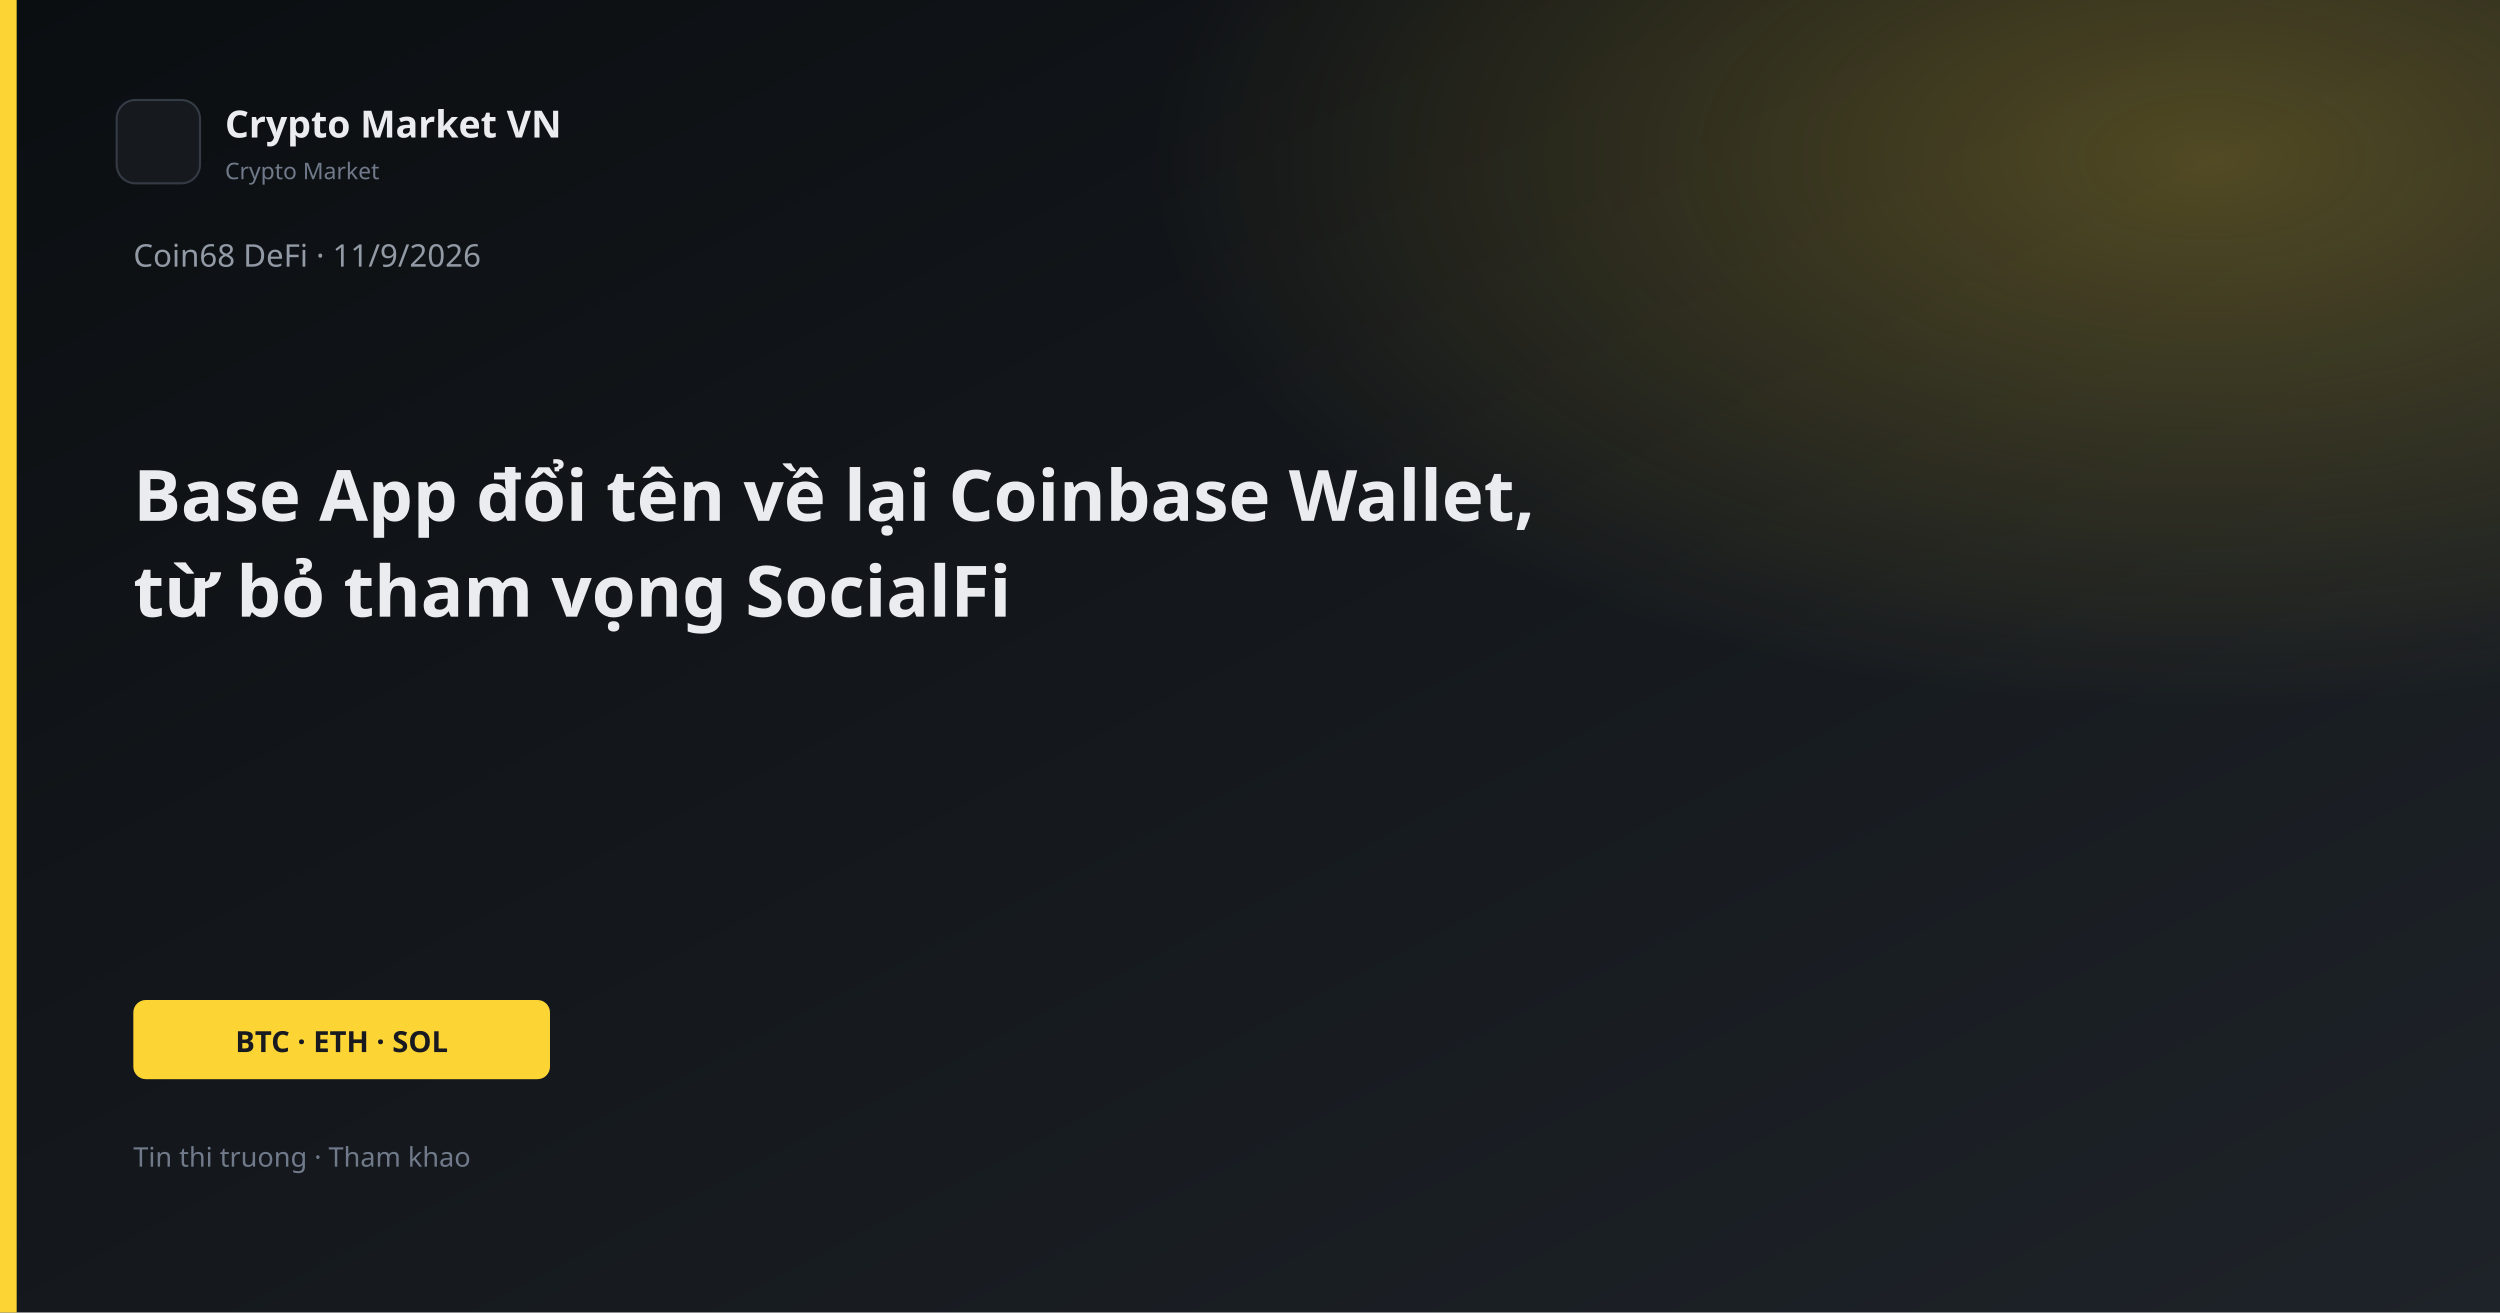
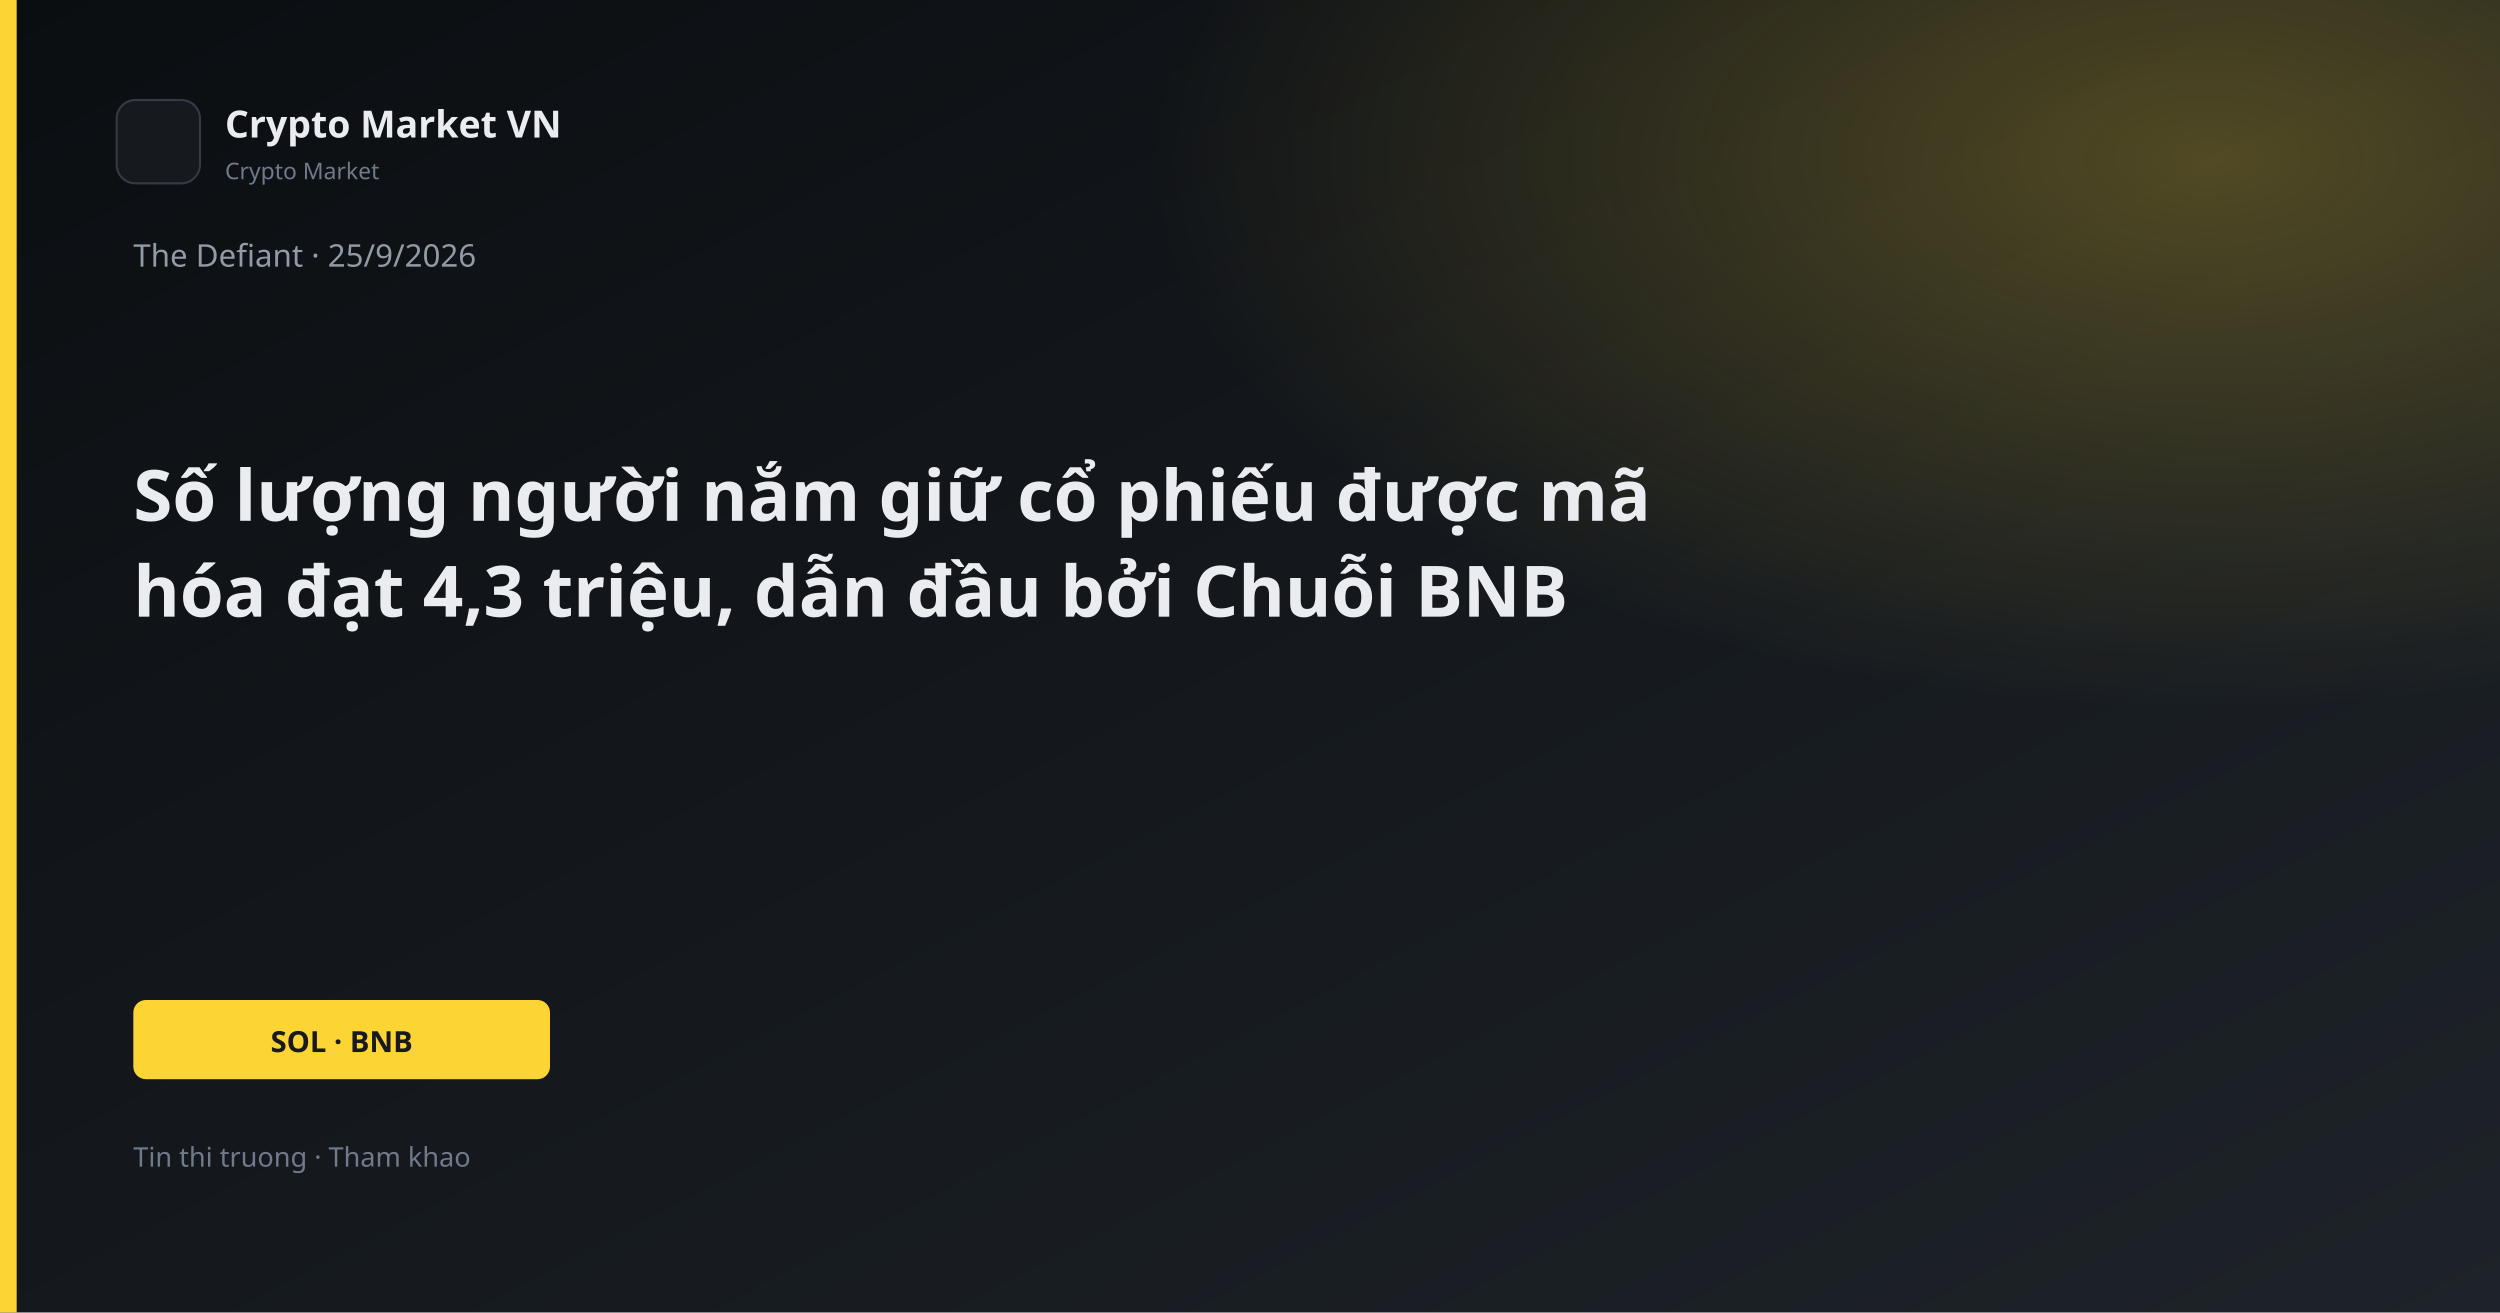
<svg xmlns="http://www.w3.org/2000/svg" width="1200" height="630" viewBox="0 0 1200 630">
  <defs>
    <linearGradient id="bg" x1="0" y1="0" x2="1" y2="1">
      <stop offset="0%" stop-color="#0B0E11" />
      <stop offset="100%" stop-color="#1E2329" />
    </linearGradient>
    <linearGradient id="gold" x1="0" y1="0" x2="1" y2="1">
      <stop stop-color="#FCD535" />
      <stop offset="1" stop-color="#F0B90B" />
    </linearGradient>
    <radialGradient id="glow" cx="88%" cy="12%" r="42%">
      <stop offset="0%" stop-color="#FCD535" stop-opacity="0.26" />
      <stop offset="100%" stop-color="#FCD535" stop-opacity="0" />
    </radialGradient>
  </defs>
  <rect width="1200" height="630" fill="url(#bg)" />
  <rect width="1200" height="630" fill="url(#glow)" />
  <rect x="0" y="0" width="8" height="630" fill="#FCD535" />
  <rect x="56" y="48" width="40" height="40" rx="9" fill="#161A1F" stroke="#343B44" />
  <text x="108" y="66" fill="#EAECEF" font-family="Segoe UI, system-ui, sans-serif" font-size="18" font-weight="600">Crypto Market VN</text>
  <text x="108" y="86" fill="#707A8A" font-family="Segoe UI, system-ui, sans-serif" font-size="11">Crypto Market</text>
-   <text x="64" y="128" fill="#929AA5" font-family="Segoe UI, system-ui, sans-serif" font-size="15">Coin68 DeFi · 11/9/2026</text>
-   <text x="64" y="250" fill="#EAECEF" font-family="Segoe UI, system-ui, sans-serif" font-size="34" font-weight="700">Base App đổi tên về lại Coinbase Wallet,</text>
-   <text x="64" y="296" fill="#EAECEF" font-family="Segoe UI, system-ui, sans-serif" font-size="34" font-weight="700">từ bỏ tham vọng SocialFi</text>
+   <text x="64" y="128" fill="#929AA5" font-family="Segoe UI, system-ui, sans-serif" font-size="15">The Defiant · 25/9/2026</text>
+   <text x="64" y="250" fill="#EAECEF" font-family="Segoe UI, system-ui, sans-serif" font-size="34" font-weight="700">Số lượng người nắm giữ cổ phiếu được mã</text>
+   <text x="64" y="296" fill="#EAECEF" font-family="Segoe UI, system-ui, sans-serif" font-size="34" font-weight="700">hóa đạt 4,3 triệu, dẫn đầu bởi Chuỗi BNB</text>
  <rect x="64" y="480" width="200" height="38" rx="6" fill="#FCD535" />
-   <text x="164" y="505" text-anchor="middle" fill="#181A20" font-family="Segoe UI, system-ui, sans-serif" font-size="14" font-weight="700">BTC · ETH · SOL</text>
+   <text x="164" y="505" text-anchor="middle" fill="#181A20" font-family="Segoe UI, system-ui, sans-serif" font-size="14" font-weight="700">SOL · BNB</text>
  <text x="64" y="560" fill="#707A8A" font-family="Segoe UI, system-ui, sans-serif" font-size="13">Tin thi truong · Tham khao</text>
</svg>
